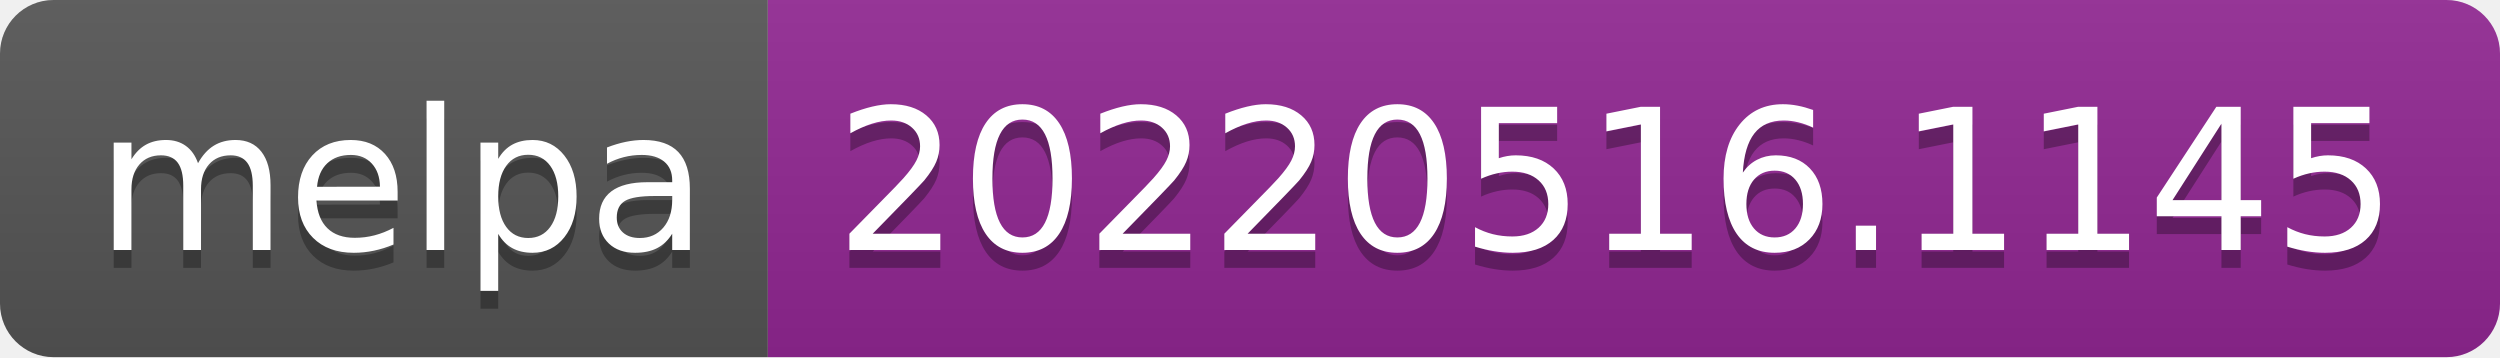
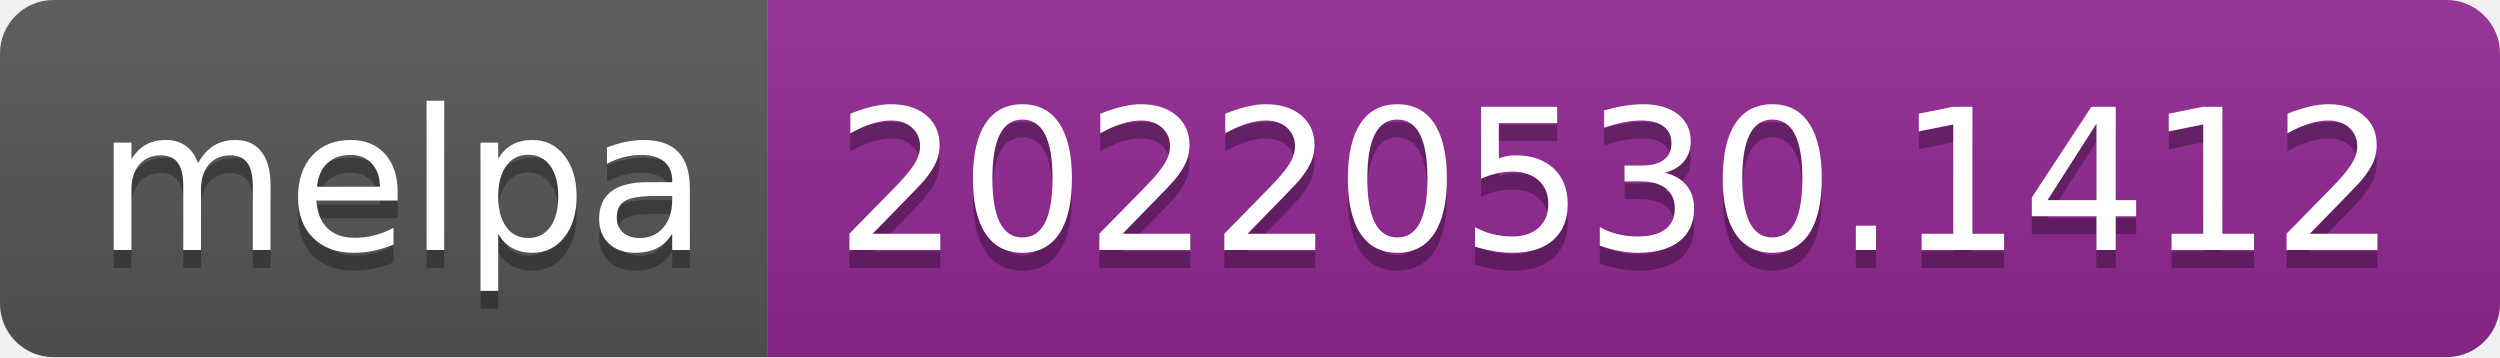
- <svg xmlns="http://www.w3.org/2000/svg" width="140" height="20" role="img" aria-label="melpa: 20220516.1145">
+ <svg xmlns="http://www.w3.org/2000/svg" width="140" height="20" role="img" aria-label="melpa: 20220530.1412">
  <linearGradient id="s" x2="0" y2="100%">
    <stop offset="0" stop-color="#bbb" stop-opacity=".1" />
    <stop offset="1" stop-opacity=".1" />
  </linearGradient>
  <clipPath id="r">
    <rect width="140" height="20" rx="3" fill="#fff" />
  </clipPath>
  <g clip-path="url(#r)">
    <rect width="43" height="20" fill="#555" />
    <rect x="43" width="97" height="20" fill="#922793" />
    <rect width="140" height="20" fill="url(#s)" />
  </g>
  <g fill="#fff" text-anchor="middle" font-family="Verdana,Geneva,DejaVu Sans,sans-serif" text-rendering="geometricPrecision" font-size="110">
    <text aria-hidden="true" x="225" y="150" fill="#010101" fill-opacity=".3" transform="scale(.1)" textLength="330">melpa</text>
    <text x="225" y="140" transform="scale(.1)" fill="#fff" textLength="330">melpa</text>
-     <text aria-hidden="true" x="905" y="150" fill="#010101" fill-opacity=".3" transform="scale(.1)" textLength="870">20220516.1145</text>
-     <text x="905" y="140" transform="scale(.1)" fill="#fff" textLength="870">20220516.1145</text>
+     <text aria-hidden="true" x="905" y="150" fill="#010101" fill-opacity=".3" transform="scale(.1)" textLength="870">20220530.1412</text>
+     <text x="905" y="140" transform="scale(.1)" fill="#fff" textLength="870">20220530.1412</text>
  </g>
</svg>
